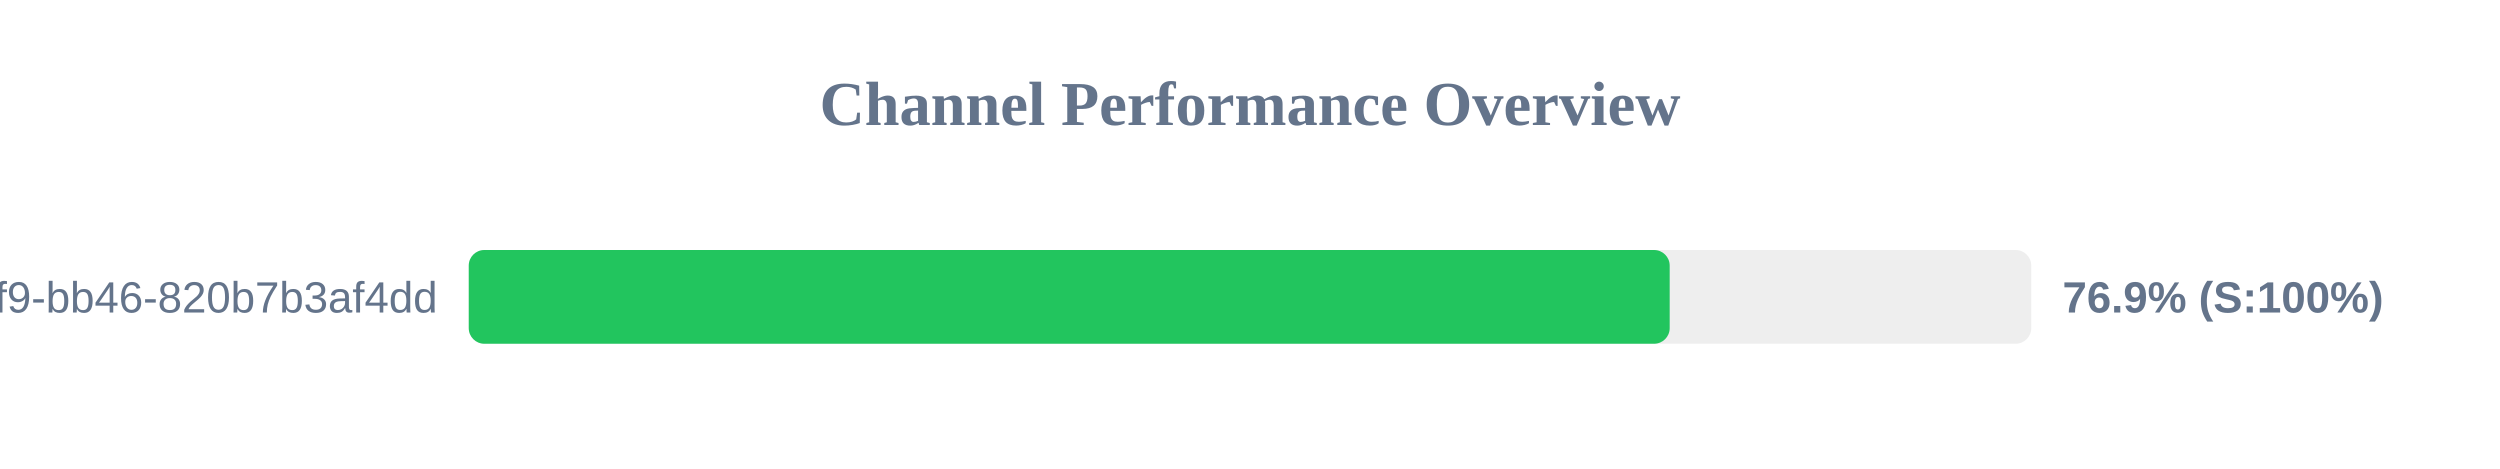
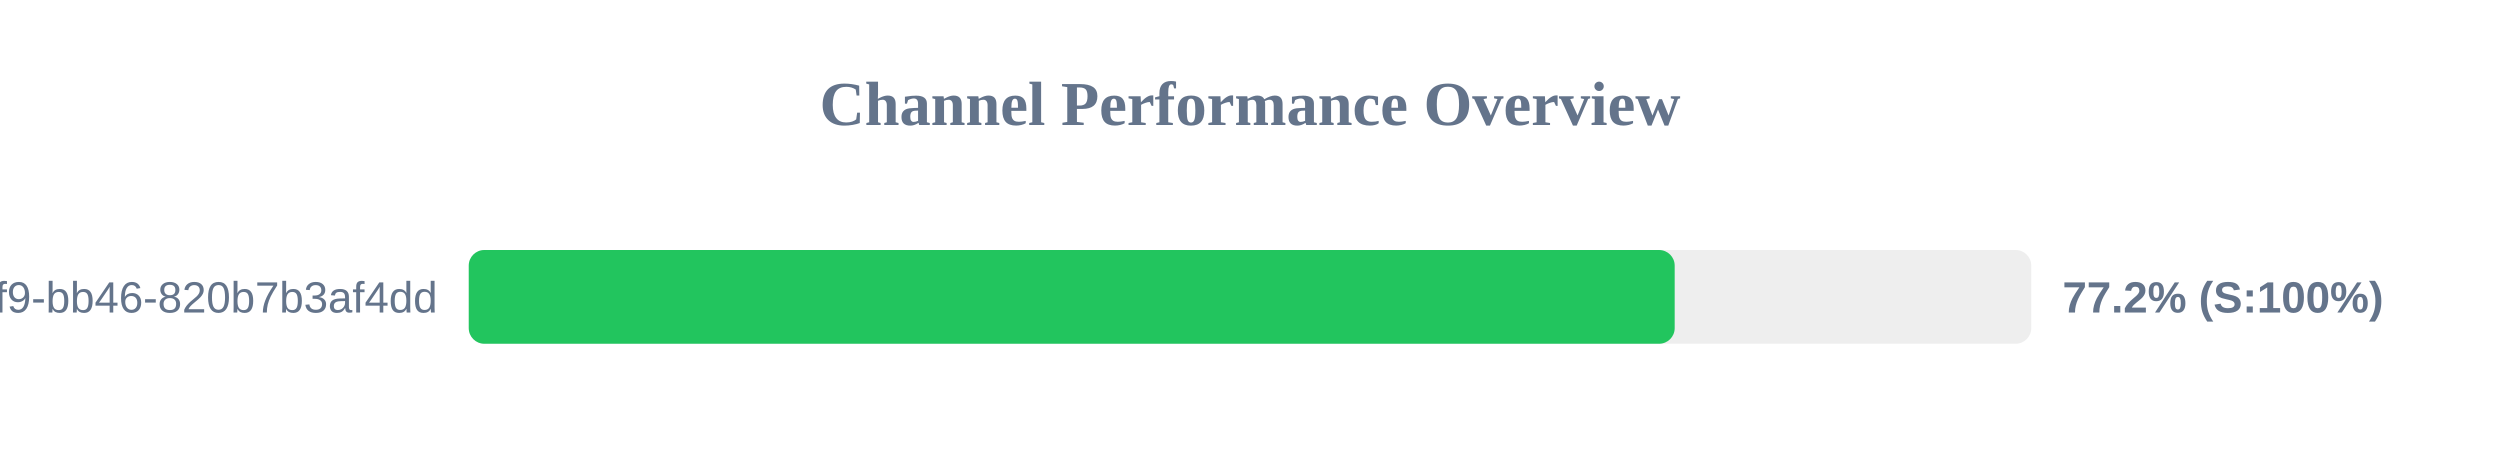
<svg xmlns="http://www.w3.org/2000/svg" width="800" height="150" version="1.1">
  <style>
        .row { font: 14px Arial; fill: #64748b; }
        .score { font: bold 14px Arial; fill: #64748b; }
    </style>
  <text x="400" y="40" text-anchor="middle" font-size="20px" font-weight="bold" fill="#64748b">Channel Performance Overview</text>
  <rect x="150" y="80" width="500" height="30" fill="#eee" rx="5" />
-   <rect x="150" y="80" width="384.3" height="30" fill="#22c55e" rx="5" />
+   <rect x="150" y="80" width="385.9" height="30" fill="#22c55e" rx="5" />
  <text x="140" y="100" text-anchor="end" class="row">?uuid=80b2ac81-ba69-41f9-bb46-820b7b3af4dd</text>
-   <text x="660" y="100" text-anchor="start" class="score">76.9% (S:100%)</text>
+   <text x="660" y="100" text-anchor="start" class="score">77.2% (S:100%)</text>
</svg>
